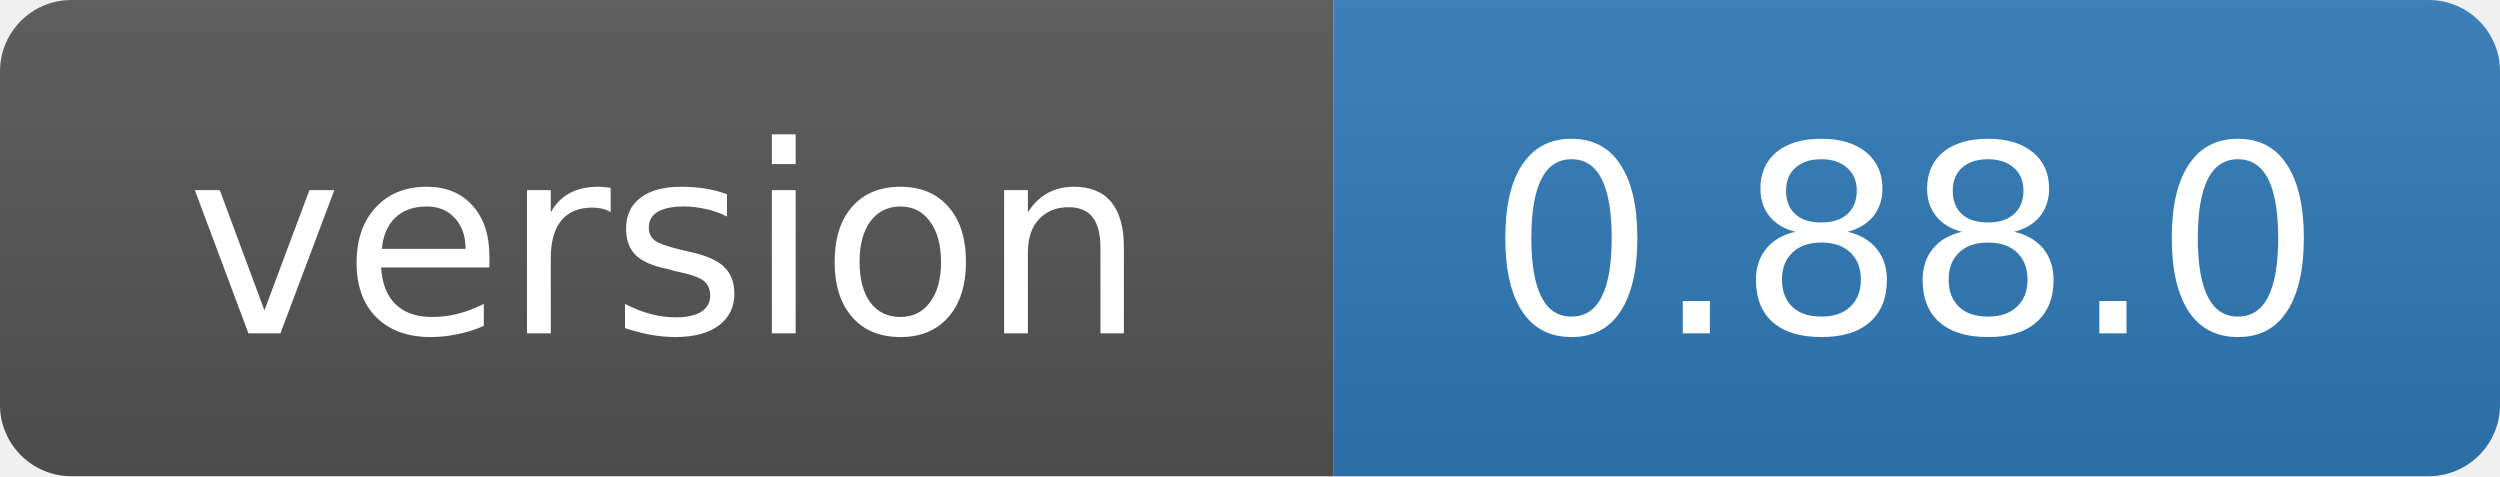
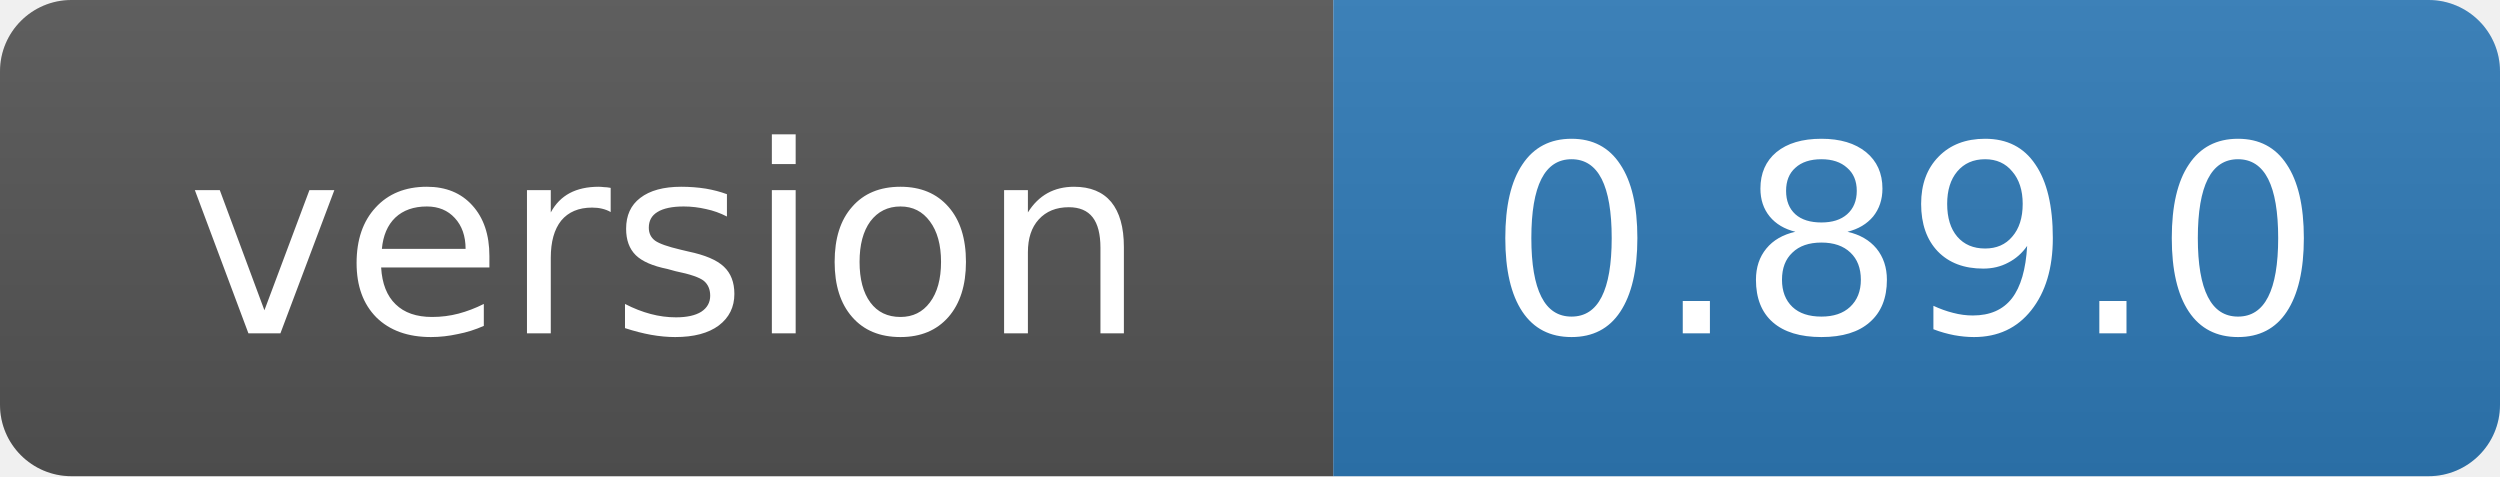
- <svg xmlns="http://www.w3.org/2000/svg" width="105" height="20" role="img" aria-label="version: 0.88.0">
+ <svg xmlns="http://www.w3.org/2000/svg" width="105" height="20" role="img" aria-label="version: 0.89.0">
  <linearGradient id="s" x2="0" y2="100%">
    <stop offset="0" stop-color="#bbb" stop-opacity=".1" />
    <stop offset="1" stop-opacity=".1" />
  </linearGradient>
  <clipPath id="r">
    <rect width="105" height="20" rx="3" fill="#fff" />
  </clipPath>
  <g clip-path="url(#r)">
    <rect width="56" height="20" fill="#555" />
    <rect x="56" width="49" height="20" fill="#2f7ab8" />
    <rect width="105" height="20" fill="url(#s)" />
  </g>
  <g fill="#fff" text-anchor="middle" font-family="Verdana,Geneva,DejaVu Sans,sans-serif" font-size="11">
    <text x="28" y="14">version</text>
-     <text x="80" y="14">0.88.0</text>
+     <text x="80" y="14">0.89.0</text>
  </g>
</svg>
